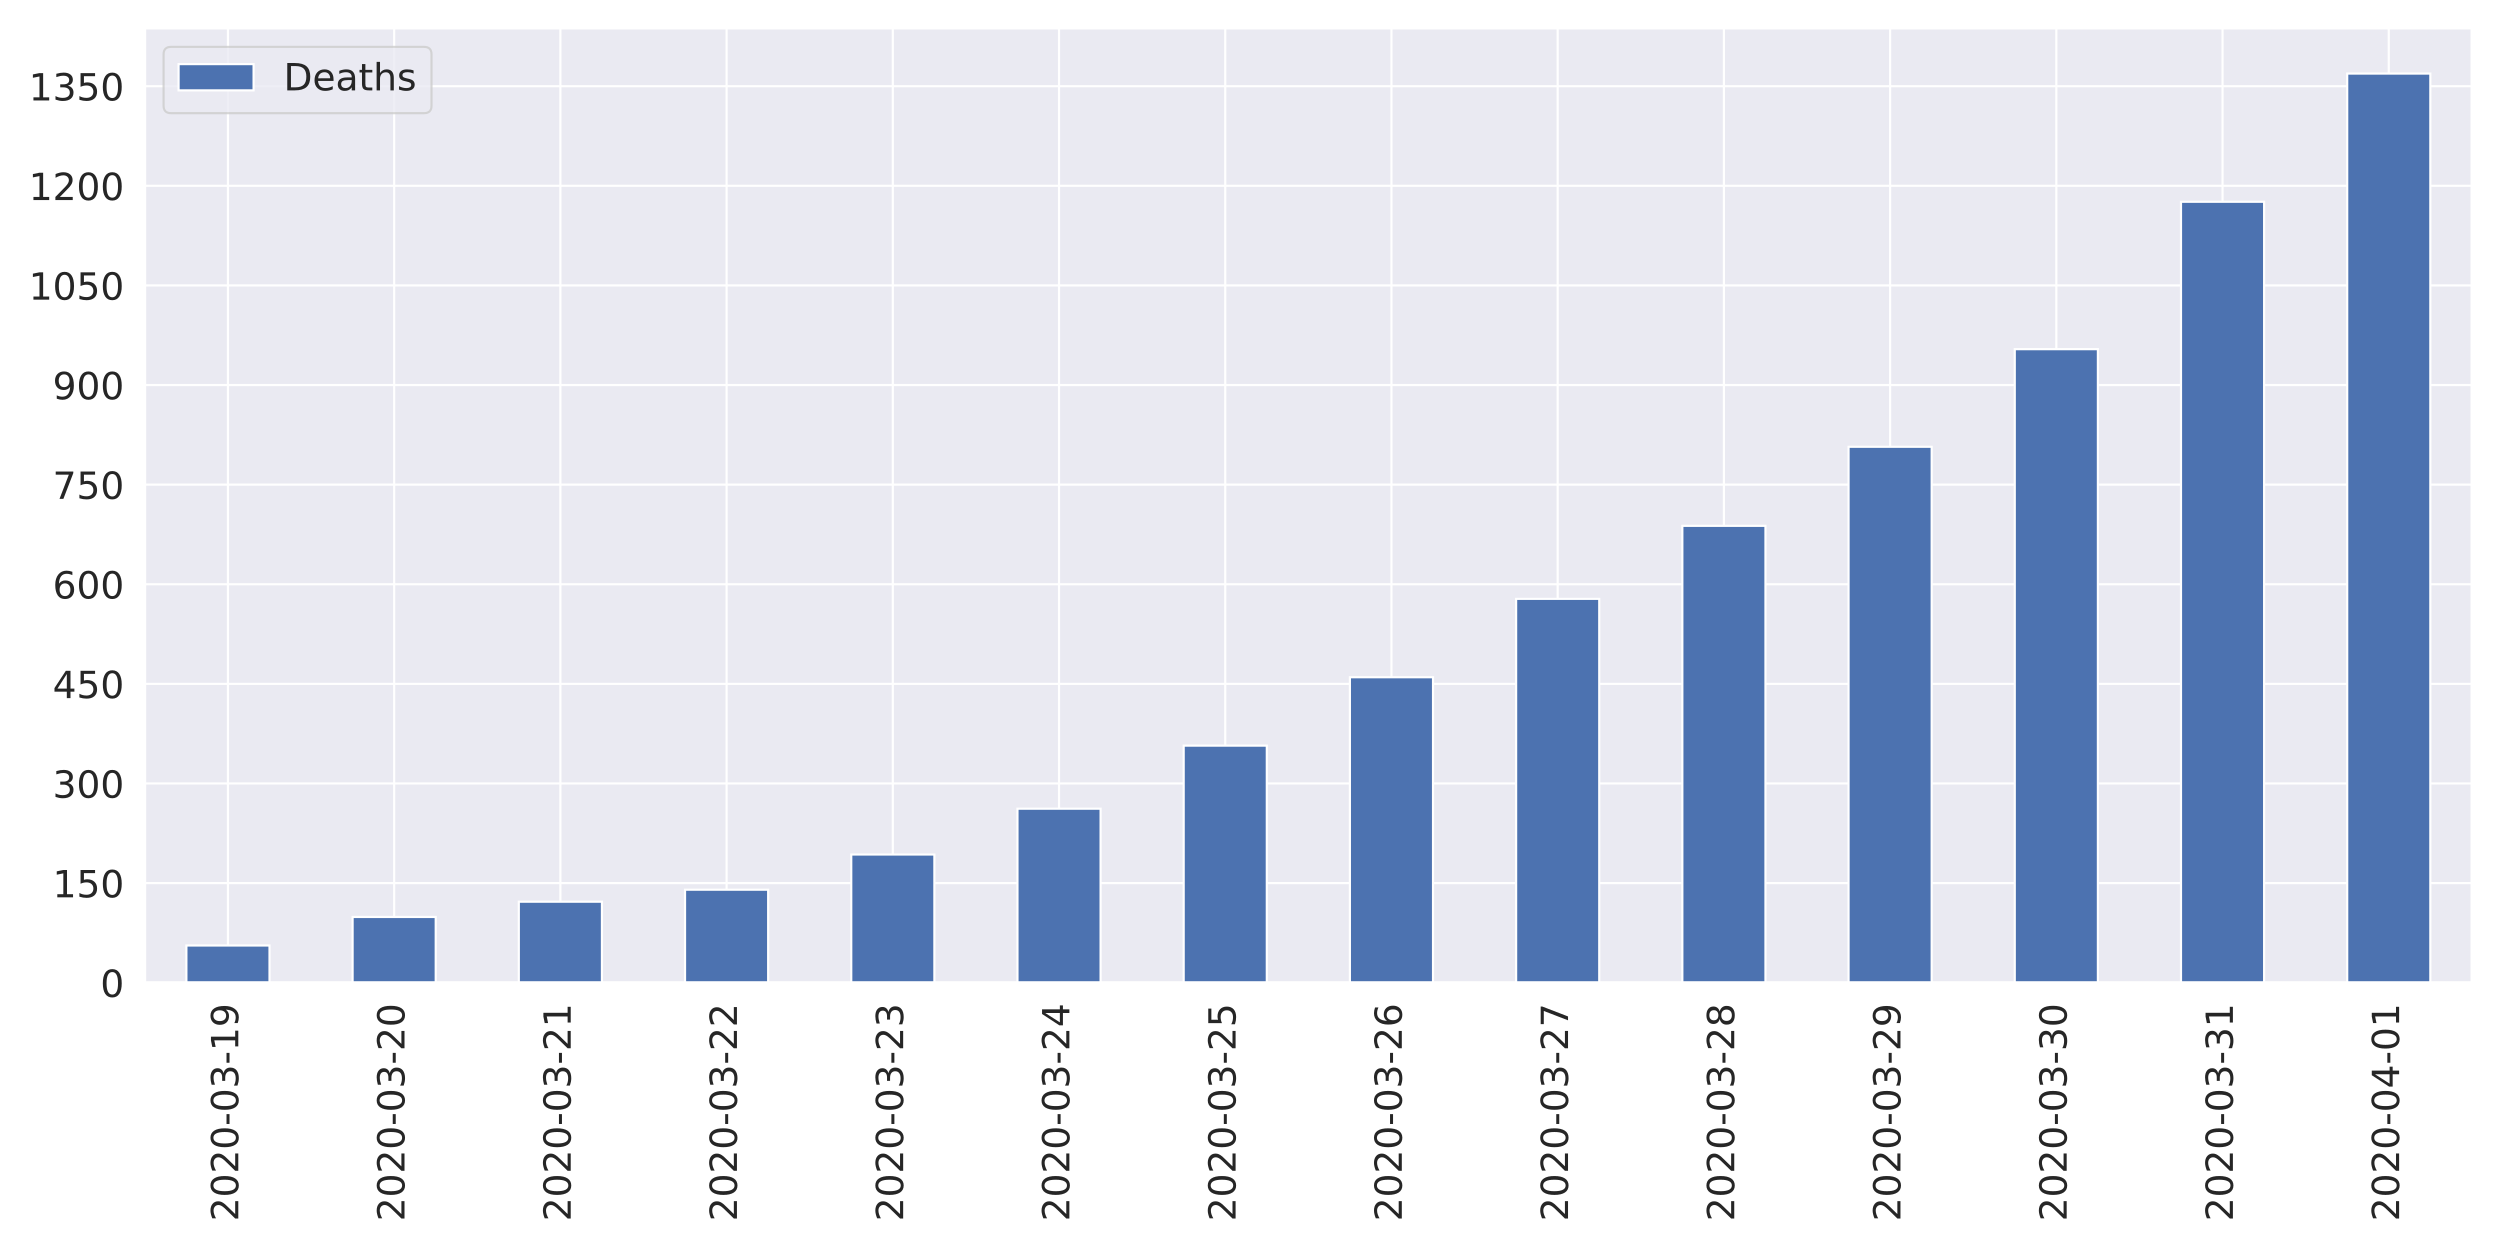
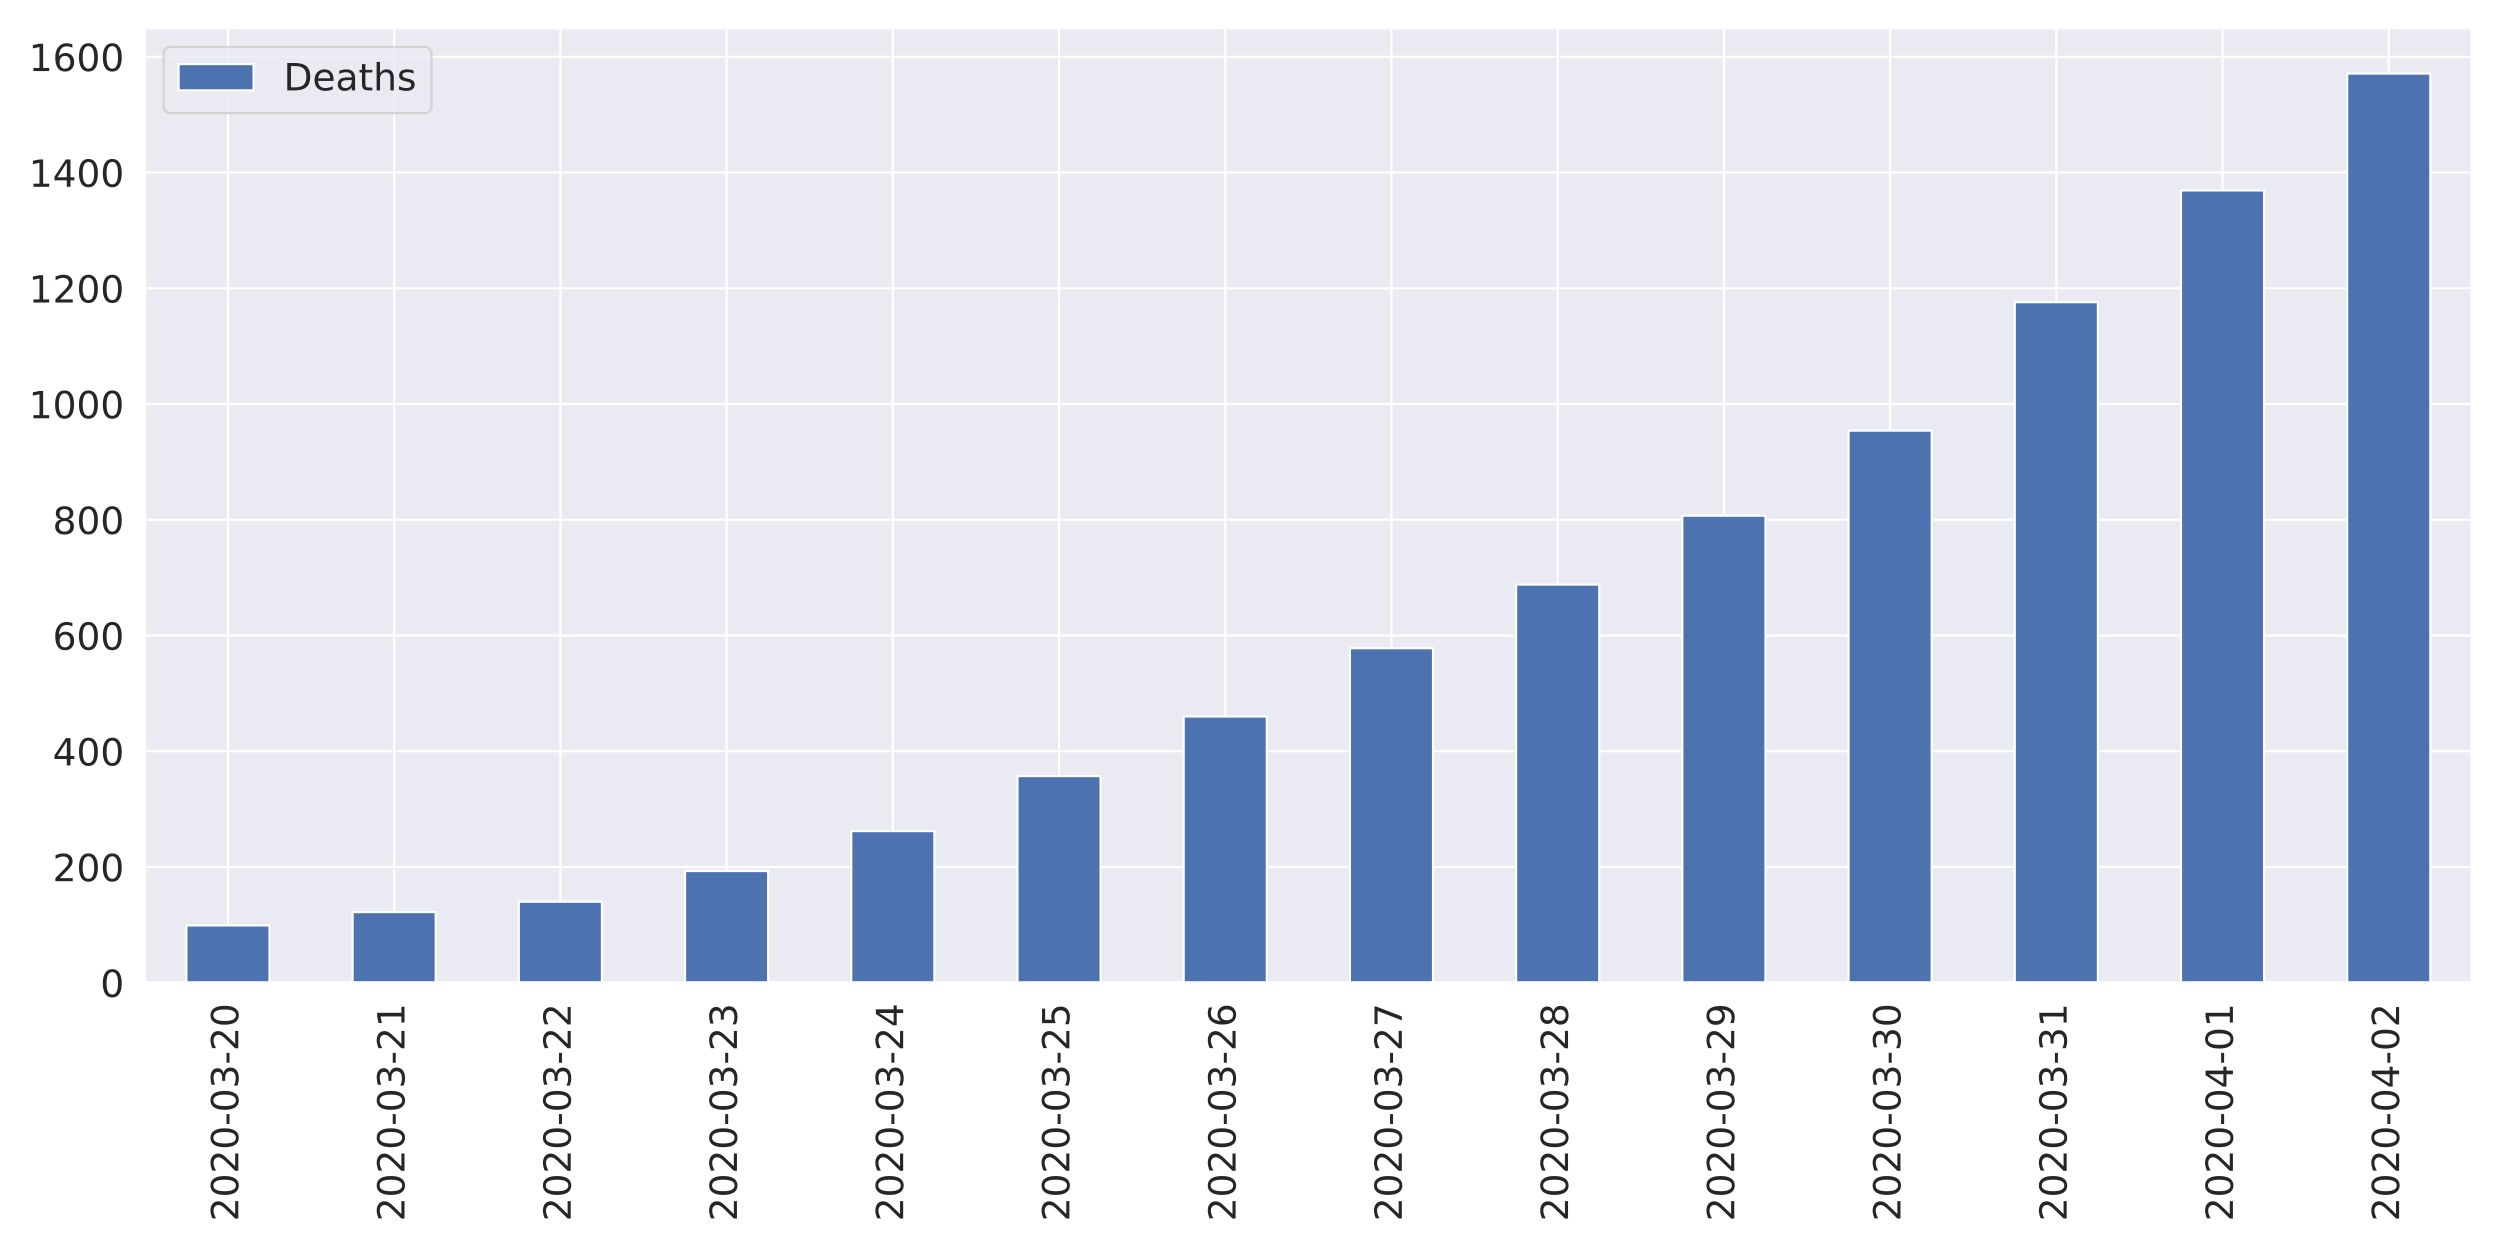
<svg xmlns="http://www.w3.org/2000/svg" xmlns:xlink="http://www.w3.org/1999/xlink" height="576pt" version="1.1" viewBox="0 0 1152 576" width="1152pt">
  <defs>
    <style type="text/css">
*{stroke-linecap:butt;stroke-linejoin:round;}
  </style>
  </defs>
  <g id="figure_1">
    <g id="patch_1">
      <path d="M 0 576  L 1152 576  L 1152 0  L 0 0  z " style="fill:#ffffff;" />
    </g>
    <g id="axes_1">
      <g id="patch_2">
        <path d="M 66.74 452.83  L 1139.04 452.83  L 1139.04 12.96  L 66.74 12.96  z " style="fill:#eaeaf2;" />
      </g>
      <g id="matplotlib.axis_1">
        <g id="xtick_1">
          <g id="line2d_1">
            <path clip-path="url(#p37a62f35dd)" d="M 105.036 452.83  L 105.036 12.96  " style="fill:none;stroke:#ffffff;stroke-linecap:round;" />
          </g>
          <g id="text_1">
            <defs>
              <path d="M 19.188 8.297  L 53.609 8.297  L 53.609 0  L 7.328 0  L 7.328 8.297  Q 12.938 14.109 22.625 23.891  Q 32.328 33.688 34.812 36.531  Q 39.547 41.844 41.422 45.531  Q 43.312 49.219 43.312 52.781  Q 43.312 58.594 39.234 62.25  Q 35.156 65.922 28.609 65.922  Q 23.969 65.922 18.812 64.312  Q 13.672 62.703 7.812 59.422  L 7.812 69.391  Q 13.766 71.781 18.938 73  Q 24.125 74.219 28.422 74.219  Q 39.75 74.219 46.484 68.547  Q 53.219 62.891 53.219 53.422  Q 53.219 48.922 51.531 44.891  Q 49.859 40.875 45.406 35.406  Q 44.188 33.984 37.641 27.219  Q 31.109 20.453 19.188 8.297  z " id="DejaVuSans-50" />
              <path d="M 31.781 66.406  Q 24.172 66.406 20.328 58.906  Q 16.5 51.422 16.5 36.375  Q 16.5 21.391 20.328 13.891  Q 24.172 6.391 31.781 6.391  Q 39.453 6.391 43.281 13.891  Q 47.125 21.391 47.125 36.375  Q 47.125 51.422 43.281 58.906  Q 39.453 66.406 31.781 66.406  z M 31.781 74.219  Q 44.047 74.219 50.516 64.516  Q 56.984 54.828 56.984 36.375  Q 56.984 17.969 50.516 8.266  Q 44.047 -1.422 31.781 -1.422  Q 19.531 -1.422 13.062 8.266  Q 6.594 17.969 6.594 36.375  Q 6.594 54.828 13.062 64.516  Q 19.531 74.219 31.781 74.219  z " id="DejaVuSans-48" />
              <path d="M 4.891 31.391  L 31.203 31.391  L 31.203 23.391  L 4.891 23.391  z " id="DejaVuSans-45" />
              <path d="M 40.578 39.312  Q 47.656 37.797 51.625 33  Q 55.609 28.219 55.609 21.188  Q 55.609 10.406 48.188 4.484  Q 40.766 -1.422 27.094 -1.422  Q 22.516 -1.422 17.656 -0.516  Q 12.797 0.391 7.625 2.203  L 7.625 11.719  Q 11.719 9.328 16.594 8.109  Q 21.484 6.891 26.812 6.891  Q 36.078 6.891 40.938 10.547  Q 45.797 14.203 45.797 21.188  Q 45.797 27.641 41.281 31.266  Q 36.766 34.906 28.719 34.906  L 20.219 34.906  L 20.219 43.016  L 29.109 43.016  Q 36.375 43.016 40.234 45.922  Q 44.094 48.828 44.094 54.297  Q 44.094 59.906 40.109 62.906  Q 36.141 65.922 28.719 65.922  Q 24.656 65.922 20.016 65.031  Q 15.375 64.156 9.812 62.312  L 9.812 71.094  Q 15.438 72.656 20.344 73.438  Q 25.25 74.219 29.594 74.219  Q 40.828 74.219 47.359 69.109  Q 53.906 64.016 53.906 55.328  Q 53.906 49.266 50.438 45.094  Q 46.969 40.922 40.578 39.312  z " id="DejaVuSans-51" />
-               <path d="M 12.406 8.297  L 28.516 8.297  L 28.516 63.922  L 10.984 60.406  L 10.984 69.391  L 28.422 72.906  L 38.281 72.906  L 38.281 8.297  L 54.391 8.297  L 54.391 0  L 12.406 0  z " id="DejaVuSans-49" />
-               <path d="M 10.984 1.516  L 10.984 10.5  Q 14.703 8.734 18.5 7.812  Q 22.312 6.891 25.984 6.891  Q 35.75 6.891 40.891 13.453  Q 46.047 20.016 46.781 33.406  Q 43.953 29.203 39.594 26.953  Q 35.25 24.703 29.984 24.703  Q 19.047 24.703 12.672 31.312  Q 6.297 37.938 6.297 49.422  Q 6.297 60.641 12.938 67.422  Q 19.578 74.219 30.609 74.219  Q 43.266 74.219 49.922 64.516  Q 56.594 54.828 56.594 36.375  Q 56.594 19.141 48.406 8.859  Q 40.234 -1.422 26.422 -1.422  Q 22.703 -1.422 18.891 -0.688  Q 15.094 0.047 10.984 1.516  z M 30.609 32.422  Q 37.25 32.422 41.125 36.953  Q 45.016 41.5 45.016 49.422  Q 45.016 57.281 41.125 61.844  Q 37.25 66.406 30.609 66.406  Q 23.969 66.406 20.094 61.844  Q 16.219 57.281 16.219 49.422  Q 16.219 41.5 20.094 36.953  Q 23.969 32.422 30.609 32.422  z " id="DejaVuSans-57" />
            </defs>
            <g style="fill:#262626;" transform="translate(109.8046 562.7538)rotate(-90)scale(0.1728 -0.1728)">
              <use xlink:href="#DejaVuSans-50" />
              <use x="63.623" xlink:href="#DejaVuSans-48" />
              <use x="127.246" xlink:href="#DejaVuSans-50" />
              <use x="190.869" xlink:href="#DejaVuSans-48" />
              <use x="254.492" xlink:href="#DejaVuSans-45" />
              <use x="290.576" xlink:href="#DejaVuSans-48" />
              <use x="354.199" xlink:href="#DejaVuSans-51" />
              <use x="417.822" xlink:href="#DejaVuSans-45" />
-               <use x="453.906" xlink:href="#DejaVuSans-49" />
-               <use x="517.529" xlink:href="#DejaVuSans-57" />
+               <use x="453.906" xlink:href="#DejaVuSans-50" />
+               <use x="517.529" xlink:href="#DejaVuSans-48" />
            </g>
          </g>
        </g>
        <g id="xtick_2">
          <g id="line2d_2">
            <path clip-path="url(#p37a62f35dd)" d="M 181.629 452.83  L 181.629 12.96  " style="fill:none;stroke:#ffffff;stroke-linecap:round;" />
          </g>
          <g id="text_2">
+             <defs>
+               <path d="M 12.406 8.297  L 28.516 8.297  L 28.516 63.922  L 10.984 60.406  L 10.984 69.391  L 28.422 72.906  L 38.281 72.906  L 38.281 8.297  L 54.391 8.297  L 54.391 0  L 12.406 0  z " id="DejaVuSans-49" />
+             </defs>
            <g style="fill:#262626;" transform="translate(186.3975 562.7538)rotate(-90)scale(0.1728 -0.1728)">
              <use xlink:href="#DejaVuSans-50" />
              <use x="63.623" xlink:href="#DejaVuSans-48" />
              <use x="127.246" xlink:href="#DejaVuSans-50" />
              <use x="190.869" xlink:href="#DejaVuSans-48" />
              <use x="254.492" xlink:href="#DejaVuSans-45" />
              <use x="290.576" xlink:href="#DejaVuSans-48" />
              <use x="354.199" xlink:href="#DejaVuSans-51" />
              <use x="417.822" xlink:href="#DejaVuSans-45" />
              <use x="453.906" xlink:href="#DejaVuSans-50" />
-               <use x="517.529" xlink:href="#DejaVuSans-48" />
+               <use x="517.529" xlink:href="#DejaVuSans-49" />
            </g>
          </g>
        </g>
        <g id="xtick_3">
          <g id="line2d_3">
            <path clip-path="url(#p37a62f35dd)" d="M 258.222 452.83  L 258.222 12.96  " style="fill:none;stroke:#ffffff;stroke-linecap:round;" />
          </g>
          <g id="text_3">
            <g style="fill:#262626;" transform="translate(262.9903 562.7538)rotate(-90)scale(0.1728 -0.1728)">
              <use xlink:href="#DejaVuSans-50" />
              <use x="63.623" xlink:href="#DejaVuSans-48" />
              <use x="127.246" xlink:href="#DejaVuSans-50" />
              <use x="190.869" xlink:href="#DejaVuSans-48" />
              <use x="254.492" xlink:href="#DejaVuSans-45" />
              <use x="290.576" xlink:href="#DejaVuSans-48" />
              <use x="354.199" xlink:href="#DejaVuSans-51" />
              <use x="417.822" xlink:href="#DejaVuSans-45" />
              <use x="453.906" xlink:href="#DejaVuSans-50" />
-               <use x="517.529" xlink:href="#DejaVuSans-49" />
+               <use x="517.529" xlink:href="#DejaVuSans-50" />
            </g>
          </g>
        </g>
        <g id="xtick_4">
          <g id="line2d_4">
            <path clip-path="url(#p37a62f35dd)" d="M 334.815 452.83  L 334.815 12.96  " style="fill:none;stroke:#ffffff;stroke-linecap:round;" />
          </g>
          <g id="text_4">
            <g style="fill:#262626;" transform="translate(339.5832 562.7538)rotate(-90)scale(0.1728 -0.1728)">
              <use xlink:href="#DejaVuSans-50" />
              <use x="63.623" xlink:href="#DejaVuSans-48" />
              <use x="127.246" xlink:href="#DejaVuSans-50" />
              <use x="190.869" xlink:href="#DejaVuSans-48" />
              <use x="254.492" xlink:href="#DejaVuSans-45" />
              <use x="290.576" xlink:href="#DejaVuSans-48" />
              <use x="354.199" xlink:href="#DejaVuSans-51" />
              <use x="417.822" xlink:href="#DejaVuSans-45" />
              <use x="453.906" xlink:href="#DejaVuSans-50" />
-               <use x="517.529" xlink:href="#DejaVuSans-50" />
+               <use x="517.529" xlink:href="#DejaVuSans-51" />
            </g>
          </g>
        </g>
        <g id="xtick_5">
          <g id="line2d_5">
            <path clip-path="url(#p37a62f35dd)" d="M 411.408 452.83  L 411.408 12.96  " style="fill:none;stroke:#ffffff;stroke-linecap:round;" />
          </g>
          <g id="text_5">
+             <defs>
+               <path d="M 37.797 64.312  L 12.891 25.391  L 37.797 25.391  z M 35.203 72.906  L 47.609 72.906  L 47.609 25.391  L 58.016 25.391  L 58.016 17.188  L 47.609 17.188  L 47.609 0  L 37.797 0  L 37.797 17.188  L 4.891 17.188  L 4.891 26.703  z " id="DejaVuSans-52" />
+             </defs>
            <g style="fill:#262626;" transform="translate(416.1761 562.7538)rotate(-90)scale(0.1728 -0.1728)">
              <use xlink:href="#DejaVuSans-50" />
              <use x="63.623" xlink:href="#DejaVuSans-48" />
              <use x="127.246" xlink:href="#DejaVuSans-50" />
              <use x="190.869" xlink:href="#DejaVuSans-48" />
              <use x="254.492" xlink:href="#DejaVuSans-45" />
              <use x="290.576" xlink:href="#DejaVuSans-48" />
              <use x="354.199" xlink:href="#DejaVuSans-51" />
              <use x="417.822" xlink:href="#DejaVuSans-45" />
              <use x="453.906" xlink:href="#DejaVuSans-50" />
-               <use x="517.529" xlink:href="#DejaVuSans-51" />
+               <use x="517.529" xlink:href="#DejaVuSans-52" />
            </g>
          </g>
        </g>
        <g id="xtick_6">
          <g id="line2d_6">
            <path clip-path="url(#p37a62f35dd)" d="M 488.001 452.83  L 488.001 12.96  " style="fill:none;stroke:#ffffff;stroke-linecap:round;" />
          </g>
          <g id="text_6">
            <defs>
-               <path d="M 37.797 64.312  L 12.891 25.391  L 37.797 25.391  z M 35.203 72.906  L 47.609 72.906  L 47.609 25.391  L 58.016 25.391  L 58.016 17.188  L 47.609 17.188  L 47.609 0  L 37.797 0  L 37.797 17.188  L 4.891 17.188  L 4.891 26.703  z " id="DejaVuSans-52" />
+               <path d="M 10.797 72.906  L 49.516 72.906  L 49.516 64.594  L 19.828 64.594  L 19.828 46.734  Q 21.969 47.469 24.109 47.828  Q 26.266 48.188 28.422 48.188  Q 40.625 48.188 47.75 41.5  Q 54.891 34.812 54.891 23.391  Q 54.891 11.625 47.562 5.094  Q 40.234 -1.422 26.906 -1.422  Q 22.312 -1.422 17.547 -0.641  Q 12.797 0.141 7.719 1.703  L 7.719 11.625  Q 12.109 9.234 16.797 8.062  Q 21.484 6.891 26.703 6.891  Q 35.156 6.891 40.078 11.328  Q 45.016 15.766 45.016 23.391  Q 45.016 31 40.078 35.438  Q 35.156 39.891 26.703 39.891  Q 22.75 39.891 18.812 39.016  Q 14.891 38.141 10.797 36.281  z " id="DejaVuSans-53" />
            </defs>
            <g style="fill:#262626;" transform="translate(492.7689 562.7538)rotate(-90)scale(0.1728 -0.1728)">
              <use xlink:href="#DejaVuSans-50" />
              <use x="63.623" xlink:href="#DejaVuSans-48" />
              <use x="127.246" xlink:href="#DejaVuSans-50" />
              <use x="190.869" xlink:href="#DejaVuSans-48" />
              <use x="254.492" xlink:href="#DejaVuSans-45" />
              <use x="290.576" xlink:href="#DejaVuSans-48" />
              <use x="354.199" xlink:href="#DejaVuSans-51" />
              <use x="417.822" xlink:href="#DejaVuSans-45" />
              <use x="453.906" xlink:href="#DejaVuSans-50" />
-               <use x="517.529" xlink:href="#DejaVuSans-52" />
+               <use x="517.529" xlink:href="#DejaVuSans-53" />
            </g>
          </g>
        </g>
        <g id="xtick_7">
          <g id="line2d_7">
            <path clip-path="url(#p37a62f35dd)" d="M 564.594 452.83  L 564.594 12.96  " style="fill:none;stroke:#ffffff;stroke-linecap:round;" />
          </g>
          <g id="text_7">
            <defs>
-               <path d="M 10.797 72.906  L 49.516 72.906  L 49.516 64.594  L 19.828 64.594  L 19.828 46.734  Q 21.969 47.469 24.109 47.828  Q 26.266 48.188 28.422 48.188  Q 40.625 48.188 47.75 41.5  Q 54.891 34.812 54.891 23.391  Q 54.891 11.625 47.562 5.094  Q 40.234 -1.422 26.906 -1.422  Q 22.312 -1.422 17.547 -0.641  Q 12.797 0.141 7.719 1.703  L 7.719 11.625  Q 12.109 9.234 16.797 8.062  Q 21.484 6.891 26.703 6.891  Q 35.156 6.891 40.078 11.328  Q 45.016 15.766 45.016 23.391  Q 45.016 31 40.078 35.438  Q 35.156 39.891 26.703 39.891  Q 22.75 39.891 18.812 39.016  Q 14.891 38.141 10.797 36.281  z " id="DejaVuSans-53" />
+               <path d="M 33.016 40.375  Q 26.375 40.375 22.484 35.828  Q 18.609 31.297 18.609 23.391  Q 18.609 15.531 22.484 10.953  Q 26.375 6.391 33.016 6.391  Q 39.656 6.391 43.531 10.953  Q 47.406 15.531 47.406 23.391  Q 47.406 31.297 43.531 35.828  Q 39.656 40.375 33.016 40.375  z M 52.594 71.297  L 52.594 62.312  Q 48.875 64.062 45.094 64.984  Q 41.312 65.922 37.594 65.922  Q 27.828 65.922 22.672 59.328  Q 17.531 52.734 16.797 39.406  Q 19.672 43.656 24.016 45.922  Q 28.375 48.188 33.594 48.188  Q 44.578 48.188 50.953 41.516  Q 57.328 34.859 57.328 23.391  Q 57.328 12.156 50.688 5.359  Q 44.047 -1.422 33.016 -1.422  Q 20.359 -1.422 13.672 8.266  Q 6.984 17.969 6.984 36.375  Q 6.984 53.656 15.188 63.938  Q 23.391 74.219 37.203 74.219  Q 40.922 74.219 44.703 73.484  Q 48.484 72.75 52.594 71.297  z " id="DejaVuSans-54" />
            </defs>
            <g style="fill:#262626;" transform="translate(569.3618 562.7538)rotate(-90)scale(0.1728 -0.1728)">
              <use xlink:href="#DejaVuSans-50" />
              <use x="63.623" xlink:href="#DejaVuSans-48" />
              <use x="127.246" xlink:href="#DejaVuSans-50" />
              <use x="190.869" xlink:href="#DejaVuSans-48" />
              <use x="254.492" xlink:href="#DejaVuSans-45" />
              <use x="290.576" xlink:href="#DejaVuSans-48" />
              <use x="354.199" xlink:href="#DejaVuSans-51" />
              <use x="417.822" xlink:href="#DejaVuSans-45" />
              <use x="453.906" xlink:href="#DejaVuSans-50" />
-               <use x="517.529" xlink:href="#DejaVuSans-53" />
+               <use x="517.529" xlink:href="#DejaVuSans-54" />
            </g>
          </g>
        </g>
        <g id="xtick_8">
          <g id="line2d_8">
            <path clip-path="url(#p37a62f35dd)" d="M 641.186 452.83  L 641.186 12.96  " style="fill:none;stroke:#ffffff;stroke-linecap:round;" />
          </g>
          <g id="text_8">
            <defs>
-               <path d="M 33.016 40.375  Q 26.375 40.375 22.484 35.828  Q 18.609 31.297 18.609 23.391  Q 18.609 15.531 22.484 10.953  Q 26.375 6.391 33.016 6.391  Q 39.656 6.391 43.531 10.953  Q 47.406 15.531 47.406 23.391  Q 47.406 31.297 43.531 35.828  Q 39.656 40.375 33.016 40.375  z M 52.594 71.297  L 52.594 62.312  Q 48.875 64.062 45.094 64.984  Q 41.312 65.922 37.594 65.922  Q 27.828 65.922 22.672 59.328  Q 17.531 52.734 16.797 39.406  Q 19.672 43.656 24.016 45.922  Q 28.375 48.188 33.594 48.188  Q 44.578 48.188 50.953 41.516  Q 57.328 34.859 57.328 23.391  Q 57.328 12.156 50.688 5.359  Q 44.047 -1.422 33.016 -1.422  Q 20.359 -1.422 13.672 8.266  Q 6.984 17.969 6.984 36.375  Q 6.984 53.656 15.188 63.938  Q 23.391 74.219 37.203 74.219  Q 40.922 74.219 44.703 73.484  Q 48.484 72.75 52.594 71.297  z " id="DejaVuSans-54" />
+               <path d="M 8.203 72.906  L 55.078 72.906  L 55.078 68.703  L 28.609 0  L 18.312 0  L 43.219 64.594  L 8.203 64.594  z " id="DejaVuSans-55" />
            </defs>
            <g style="fill:#262626;" transform="translate(645.9546 562.7538)rotate(-90)scale(0.1728 -0.1728)">
              <use xlink:href="#DejaVuSans-50" />
              <use x="63.623" xlink:href="#DejaVuSans-48" />
              <use x="127.246" xlink:href="#DejaVuSans-50" />
              <use x="190.869" xlink:href="#DejaVuSans-48" />
              <use x="254.492" xlink:href="#DejaVuSans-45" />
              <use x="290.576" xlink:href="#DejaVuSans-48" />
              <use x="354.199" xlink:href="#DejaVuSans-51" />
              <use x="417.822" xlink:href="#DejaVuSans-45" />
              <use x="453.906" xlink:href="#DejaVuSans-50" />
-               <use x="517.529" xlink:href="#DejaVuSans-54" />
+               <use x="517.529" xlink:href="#DejaVuSans-55" />
            </g>
          </g>
        </g>
        <g id="xtick_9">
          <g id="line2d_9">
            <path clip-path="url(#p37a62f35dd)" d="M 717.779 452.83  L 717.779 12.96  " style="fill:none;stroke:#ffffff;stroke-linecap:round;" />
          </g>
          <g id="text_9">
            <defs>
-               <path d="M 8.203 72.906  L 55.078 72.906  L 55.078 68.703  L 28.609 0  L 18.312 0  L 43.219 64.594  L 8.203 64.594  z " id="DejaVuSans-55" />
+               <path d="M 31.781 34.625  Q 24.75 34.625 20.719 30.859  Q 16.703 27.094 16.703 20.516  Q 16.703 13.922 20.719 10.156  Q 24.75 6.391 31.781 6.391  Q 38.812 6.391 42.859 10.172  Q 46.922 13.969 46.922 20.516  Q 46.922 27.094 42.891 30.859  Q 38.875 34.625 31.781 34.625  z M 21.922 38.812  Q 15.578 40.375 12.031 44.719  Q 8.5 49.078 8.5 55.328  Q 8.5 64.062 14.719 69.141  Q 20.953 74.219 31.781 74.219  Q 42.672 74.219 48.875 69.141  Q 55.078 64.062 55.078 55.328  Q 55.078 49.078 51.531 44.719  Q 48 40.375 41.703 38.812  Q 48.828 37.156 52.797 32.312  Q 56.781 27.484 56.781 20.516  Q 56.781 9.906 50.312 4.234  Q 43.844 -1.422 31.781 -1.422  Q 19.734 -1.422 13.25 4.234  Q 6.781 9.906 6.781 20.516  Q 6.781 27.484 10.781 32.312  Q 14.797 37.156 21.922 38.812  z M 18.312 54.391  Q 18.312 48.734 21.844 45.562  Q 25.391 42.391 31.781 42.391  Q 38.141 42.391 41.719 45.562  Q 45.312 48.734 45.312 54.391  Q 45.312 60.062 41.719 63.234  Q 38.141 66.406 31.781 66.406  Q 25.391 66.406 21.844 63.234  Q 18.312 60.062 18.312 54.391  z " id="DejaVuSans-56" />
            </defs>
            <g style="fill:#262626;" transform="translate(722.5475 562.7538)rotate(-90)scale(0.1728 -0.1728)">
              <use xlink:href="#DejaVuSans-50" />
              <use x="63.623" xlink:href="#DejaVuSans-48" />
              <use x="127.246" xlink:href="#DejaVuSans-50" />
              <use x="190.869" xlink:href="#DejaVuSans-48" />
              <use x="254.492" xlink:href="#DejaVuSans-45" />
              <use x="290.576" xlink:href="#DejaVuSans-48" />
              <use x="354.199" xlink:href="#DejaVuSans-51" />
              <use x="417.822" xlink:href="#DejaVuSans-45" />
              <use x="453.906" xlink:href="#DejaVuSans-50" />
-               <use x="517.529" xlink:href="#DejaVuSans-55" />
+               <use x="517.529" xlink:href="#DejaVuSans-56" />
            </g>
          </g>
        </g>
        <g id="xtick_10">
          <g id="line2d_10">
            <path clip-path="url(#p37a62f35dd)" d="M 794.372 452.83  L 794.372 12.96  " style="fill:none;stroke:#ffffff;stroke-linecap:round;" />
          </g>
          <g id="text_10">
            <defs>
-               <path d="M 31.781 34.625  Q 24.75 34.625 20.719 30.859  Q 16.703 27.094 16.703 20.516  Q 16.703 13.922 20.719 10.156  Q 24.75 6.391 31.781 6.391  Q 38.812 6.391 42.859 10.172  Q 46.922 13.969 46.922 20.516  Q 46.922 27.094 42.891 30.859  Q 38.875 34.625 31.781 34.625  z M 21.922 38.812  Q 15.578 40.375 12.031 44.719  Q 8.5 49.078 8.5 55.328  Q 8.5 64.062 14.719 69.141  Q 20.953 74.219 31.781 74.219  Q 42.672 74.219 48.875 69.141  Q 55.078 64.062 55.078 55.328  Q 55.078 49.078 51.531 44.719  Q 48 40.375 41.703 38.812  Q 48.828 37.156 52.797 32.312  Q 56.781 27.484 56.781 20.516  Q 56.781 9.906 50.312 4.234  Q 43.844 -1.422 31.781 -1.422  Q 19.734 -1.422 13.25 4.234  Q 6.781 9.906 6.781 20.516  Q 6.781 27.484 10.781 32.312  Q 14.797 37.156 21.922 38.812  z M 18.312 54.391  Q 18.312 48.734 21.844 45.562  Q 25.391 42.391 31.781 42.391  Q 38.141 42.391 41.719 45.562  Q 45.312 48.734 45.312 54.391  Q 45.312 60.062 41.719 63.234  Q 38.141 66.406 31.781 66.406  Q 25.391 66.406 21.844 63.234  Q 18.312 60.062 18.312 54.391  z " id="DejaVuSans-56" />
+               <path d="M 10.984 1.516  L 10.984 10.5  Q 14.703 8.734 18.5 7.812  Q 22.312 6.891 25.984 6.891  Q 35.75 6.891 40.891 13.453  Q 46.047 20.016 46.781 33.406  Q 43.953 29.203 39.594 26.953  Q 35.25 24.703 29.984 24.703  Q 19.047 24.703 12.672 31.312  Q 6.297 37.938 6.297 49.422  Q 6.297 60.641 12.938 67.422  Q 19.578 74.219 30.609 74.219  Q 43.266 74.219 49.922 64.516  Q 56.594 54.828 56.594 36.375  Q 56.594 19.141 48.406 8.859  Q 40.234 -1.422 26.422 -1.422  Q 22.703 -1.422 18.891 -0.688  Q 15.094 0.047 10.984 1.516  z M 30.609 32.422  Q 37.25 32.422 41.125 36.953  Q 45.016 41.5 45.016 49.422  Q 45.016 57.281 41.125 61.844  Q 37.25 66.406 30.609 66.406  Q 23.969 66.406 20.094 61.844  Q 16.219 57.281 16.219 49.422  Q 16.219 41.5 20.094 36.953  Q 23.969 32.422 30.609 32.422  z " id="DejaVuSans-57" />
            </defs>
            <g style="fill:#262626;" transform="translate(799.1403 562.7538)rotate(-90)scale(0.1728 -0.1728)">
              <use xlink:href="#DejaVuSans-50" />
              <use x="63.623" xlink:href="#DejaVuSans-48" />
              <use x="127.246" xlink:href="#DejaVuSans-50" />
              <use x="190.869" xlink:href="#DejaVuSans-48" />
              <use x="254.492" xlink:href="#DejaVuSans-45" />
              <use x="290.576" xlink:href="#DejaVuSans-48" />
              <use x="354.199" xlink:href="#DejaVuSans-51" />
              <use x="417.822" xlink:href="#DejaVuSans-45" />
              <use x="453.906" xlink:href="#DejaVuSans-50" />
-               <use x="517.529" xlink:href="#DejaVuSans-56" />
+               <use x="517.529" xlink:href="#DejaVuSans-57" />
            </g>
          </g>
        </g>
        <g id="xtick_11">
          <g id="line2d_11">
            <path clip-path="url(#p37a62f35dd)" d="M 870.965 452.83  L 870.965 12.96  " style="fill:none;stroke:#ffffff;stroke-linecap:round;" />
          </g>
          <g id="text_11">
            <g style="fill:#262626;" transform="translate(875.7332 562.7538)rotate(-90)scale(0.1728 -0.1728)">
              <use xlink:href="#DejaVuSans-50" />
              <use x="63.623" xlink:href="#DejaVuSans-48" />
              <use x="127.246" xlink:href="#DejaVuSans-50" />
              <use x="190.869" xlink:href="#DejaVuSans-48" />
              <use x="254.492" xlink:href="#DejaVuSans-45" />
              <use x="290.576" xlink:href="#DejaVuSans-48" />
              <use x="354.199" xlink:href="#DejaVuSans-51" />
              <use x="417.822" xlink:href="#DejaVuSans-45" />
-               <use x="453.906" xlink:href="#DejaVuSans-50" />
-               <use x="517.529" xlink:href="#DejaVuSans-57" />
+               <use x="453.906" xlink:href="#DejaVuSans-51" />
+               <use x="517.529" xlink:href="#DejaVuSans-48" />
            </g>
          </g>
        </g>
        <g id="xtick_12">
          <g id="line2d_12">
            <path clip-path="url(#p37a62f35dd)" d="M 947.558 452.83  L 947.558 12.96  " style="fill:none;stroke:#ffffff;stroke-linecap:round;" />
          </g>
          <g id="text_12">
            <g style="fill:#262626;" transform="translate(952.3261 562.7538)rotate(-90)scale(0.1728 -0.1728)">
              <use xlink:href="#DejaVuSans-50" />
              <use x="63.623" xlink:href="#DejaVuSans-48" />
              <use x="127.246" xlink:href="#DejaVuSans-50" />
              <use x="190.869" xlink:href="#DejaVuSans-48" />
              <use x="254.492" xlink:href="#DejaVuSans-45" />
              <use x="290.576" xlink:href="#DejaVuSans-48" />
              <use x="354.199" xlink:href="#DejaVuSans-51" />
              <use x="417.822" xlink:href="#DejaVuSans-45" />
              <use x="453.906" xlink:href="#DejaVuSans-51" />
-               <use x="517.529" xlink:href="#DejaVuSans-48" />
+               <use x="517.529" xlink:href="#DejaVuSans-49" />
            </g>
          </g>
        </g>
        <g id="xtick_13">
          <g id="line2d_13">
            <path clip-path="url(#p37a62f35dd)" d="M 1024.151 452.83  L 1024.151 12.96  " style="fill:none;stroke:#ffffff;stroke-linecap:round;" />
          </g>
          <g id="text_13">
            <g style="fill:#262626;" transform="translate(1028.919 562.7538)rotate(-90)scale(0.1728 -0.1728)">
              <use xlink:href="#DejaVuSans-50" />
              <use x="63.623" xlink:href="#DejaVuSans-48" />
              <use x="127.246" xlink:href="#DejaVuSans-50" />
              <use x="190.869" xlink:href="#DejaVuSans-48" />
              <use x="254.492" xlink:href="#DejaVuSans-45" />
              <use x="290.576" xlink:href="#DejaVuSans-48" />
-               <use x="354.199" xlink:href="#DejaVuSans-51" />
-               <use x="417.822" xlink:href="#DejaVuSans-45" />
-               <use x="453.906" xlink:href="#DejaVuSans-51" />
+               <use x="354.199" xlink:href="#DejaVuSans-52" />
+               <use x="417.822" xlink:href="#DejaVuSans-45" />
+               <use x="453.906" xlink:href="#DejaVuSans-48" />
              <use x="517.529" xlink:href="#DejaVuSans-49" />
            </g>
          </g>
        </g>
        <g id="xtick_14">
          <g id="line2d_14">
            <path clip-path="url(#p37a62f35dd)" d="M 1100.744 452.83  L 1100.744 12.96  " style="fill:none;stroke:#ffffff;stroke-linecap:round;" />
          </g>
          <g id="text_14">
            <g style="fill:#262626;" transform="translate(1105.512 562.7538)rotate(-90)scale(0.1728 -0.1728)">
              <use xlink:href="#DejaVuSans-50" />
              <use x="63.623" xlink:href="#DejaVuSans-48" />
              <use x="127.246" xlink:href="#DejaVuSans-50" />
              <use x="190.869" xlink:href="#DejaVuSans-48" />
              <use x="254.492" xlink:href="#DejaVuSans-45" />
              <use x="290.576" xlink:href="#DejaVuSans-48" />
              <use x="354.199" xlink:href="#DejaVuSans-52" />
              <use x="417.822" xlink:href="#DejaVuSans-45" />
              <use x="453.906" xlink:href="#DejaVuSans-48" />
-               <use x="517.529" xlink:href="#DejaVuSans-49" />
+               <use x="517.529" xlink:href="#DejaVuSans-50" />
            </g>
          </g>
        </g>
      </g>
      <g id="matplotlib.axis_2">
        <g id="ytick_1">
          <g id="line2d_15">
            <path clip-path="url(#p37a62f35dd)" d="M 66.74 452.83  L 1139.04 452.83  " style="fill:none;stroke:#ffffff;stroke-linecap:round;" />
          </g>
          <g id="text_15">
            <g style="fill:#262626;" transform="translate(46.2456 459.3951)scale(0.1728 -0.1728)">
              <use xlink:href="#DejaVuSans-48" />
            </g>
          </g>
        </g>
        <g id="ytick_2">
          <g id="line2d_16">
-             <path clip-path="url(#p37a62f35dd)" d="M 66.74 406.929  L 1139.04 406.929  " style="fill:none;stroke:#ffffff;stroke-linecap:round;" />
+             <path clip-path="url(#p37a62f35dd)" d="M 66.74 399.498  L 1139.04 399.498  " style="fill:none;stroke:#ffffff;stroke-linecap:round;" />
          </g>
          <g id="text_16">
-             <g style="fill:#262626;" transform="translate(24.2568 413.494)scale(0.1728 -0.1728)">
-               <use xlink:href="#DejaVuSans-49" />
-               <use x="63.623" xlink:href="#DejaVuSans-53" />
+             <g style="fill:#262626;" transform="translate(24.2568 406.0629)scale(0.1728 -0.1728)">
+               <use xlink:href="#DejaVuSans-50" />
+               <use x="63.623" xlink:href="#DejaVuSans-48" />
              <use x="127.246" xlink:href="#DejaVuSans-48" />
            </g>
          </g>
        </g>
        <g id="ytick_3">
          <g id="line2d_17">
-             <path clip-path="url(#p37a62f35dd)" d="M 66.74 361.028  L 1139.04 361.028  " style="fill:none;stroke:#ffffff;stroke-linecap:round;" />
+             <path clip-path="url(#p37a62f35dd)" d="M 66.74 346.166  L 1139.04 346.166  " style="fill:none;stroke:#ffffff;stroke-linecap:round;" />
          </g>
          <g id="text_17">
-             <g style="fill:#262626;" transform="translate(24.2568 367.5929)scale(0.1728 -0.1728)">
-               <use xlink:href="#DejaVuSans-51" />
+             <g style="fill:#262626;" transform="translate(24.2568 352.7308)scale(0.1728 -0.1728)">
+               <use xlink:href="#DejaVuSans-52" />
              <use x="63.623" xlink:href="#DejaVuSans-48" />
              <use x="127.246" xlink:href="#DejaVuSans-48" />
            </g>
          </g>
        </g>
        <g id="ytick_4">
          <g id="line2d_18">
-             <path clip-path="url(#p37a62f35dd)" d="M 66.74 315.127  L 1139.04 315.127  " style="fill:none;stroke:#ffffff;stroke-linecap:round;" />
+             <path clip-path="url(#p37a62f35dd)" d="M 66.74 292.834  L 1139.04 292.834  " style="fill:none;stroke:#ffffff;stroke-linecap:round;" />
          </g>
          <g id="text_18">
-             <g style="fill:#262626;" transform="translate(24.2568 321.6918)scale(0.1728 -0.1728)">
-               <use xlink:href="#DejaVuSans-52" />
-               <use x="63.623" xlink:href="#DejaVuSans-53" />
+             <g style="fill:#262626;" transform="translate(24.2568 299.3987)scale(0.1728 -0.1728)">
+               <use xlink:href="#DejaVuSans-54" />
+               <use x="63.623" xlink:href="#DejaVuSans-48" />
              <use x="127.246" xlink:href="#DejaVuSans-48" />
            </g>
          </g>
        </g>
        <g id="ytick_5">
          <g id="line2d_19">
-             <path clip-path="url(#p37a62f35dd)" d="M 66.74 269.226  L 1139.04 269.226  " style="fill:none;stroke:#ffffff;stroke-linecap:round;" />
+             <path clip-path="url(#p37a62f35dd)" d="M 66.74 239.502  L 1139.04 239.502  " style="fill:none;stroke:#ffffff;stroke-linecap:round;" />
          </g>
          <g id="text_19">
-             <g style="fill:#262626;" transform="translate(24.2568 275.7908)scale(0.1728 -0.1728)">
-               <use xlink:href="#DejaVuSans-54" />
+             <g style="fill:#262626;" transform="translate(24.2568 246.0666)scale(0.1728 -0.1728)">
+               <use xlink:href="#DejaVuSans-56" />
              <use x="63.623" xlink:href="#DejaVuSans-48" />
              <use x="127.246" xlink:href="#DejaVuSans-48" />
            </g>
          </g>
        </g>
        <g id="ytick_6">
          <g id="line2d_20">
-             <path clip-path="url(#p37a62f35dd)" d="M 66.74 223.325  L 1139.04 223.325  " style="fill:none;stroke:#ffffff;stroke-linecap:round;" />
+             <path clip-path="url(#p37a62f35dd)" d="M 66.74 186.169  L 1139.04 186.169  " style="fill:none;stroke:#ffffff;stroke-linecap:round;" />
          </g>
          <g id="text_20">
-             <g style="fill:#262626;" transform="translate(24.2568 229.8897)scale(0.1728 -0.1728)">
-               <use xlink:href="#DejaVuSans-55" />
-               <use x="63.623" xlink:href="#DejaVuSans-53" />
-               <use x="127.246" xlink:href="#DejaVuSans-48" />
+             <g style="fill:#262626;" transform="translate(13.2624 192.7344)scale(0.1728 -0.1728)">
+               <use xlink:href="#DejaVuSans-49" />
+               <use x="63.623" xlink:href="#DejaVuSans-48" />
+               <use x="127.246" xlink:href="#DejaVuSans-48" />
+               <use x="190.869" xlink:href="#DejaVuSans-48" />
            </g>
          </g>
        </g>
        <g id="ytick_7">
          <g id="line2d_21">
-             <path clip-path="url(#p37a62f35dd)" d="M 66.74 177.424  L 1139.04 177.424  " style="fill:none;stroke:#ffffff;stroke-linecap:round;" />
+             <path clip-path="url(#p37a62f35dd)" d="M 66.74 132.837  L 1139.04 132.837  " style="fill:none;stroke:#ffffff;stroke-linecap:round;" />
          </g>
          <g id="text_21">
-             <g style="fill:#262626;" transform="translate(24.2568 183.9886)scale(0.1728 -0.1728)">
-               <use xlink:href="#DejaVuSans-57" />
-               <use x="63.623" xlink:href="#DejaVuSans-48" />
-               <use x="127.246" xlink:href="#DejaVuSans-48" />
+             <g style="fill:#262626;" transform="translate(13.2624 139.4023)scale(0.1728 -0.1728)">
+               <use xlink:href="#DejaVuSans-49" />
+               <use x="63.623" xlink:href="#DejaVuSans-50" />
+               <use x="127.246" xlink:href="#DejaVuSans-48" />
+               <use x="190.869" xlink:href="#DejaVuSans-48" />
            </g>
          </g>
        </g>
        <g id="ytick_8">
          <g id="line2d_22">
-             <path clip-path="url(#p37a62f35dd)" d="M 66.74 131.522  L 1139.04 131.522  " style="fill:none;stroke:#ffffff;stroke-linecap:round;" />
+             <path clip-path="url(#p37a62f35dd)" d="M 66.74 79.505  L 1139.04 79.505  " style="fill:none;stroke:#ffffff;stroke-linecap:round;" />
          </g>
          <g id="text_22">
-             <g style="fill:#262626;" transform="translate(13.2624 138.0875)scale(0.1728 -0.1728)">
+             <g style="fill:#262626;" transform="translate(13.2624 86.0702)scale(0.1728 -0.1728)">
              <use xlink:href="#DejaVuSans-49" />
-               <use x="63.623" xlink:href="#DejaVuSans-48" />
-               <use x="127.246" xlink:href="#DejaVuSans-53" />
+               <use x="63.623" xlink:href="#DejaVuSans-52" />
+               <use x="127.246" xlink:href="#DejaVuSans-48" />
              <use x="190.869" xlink:href="#DejaVuSans-48" />
            </g>
          </g>
        </g>
        <g id="ytick_9">
          <g id="line2d_23">
-             <path clip-path="url(#p37a62f35dd)" d="M 66.74 85.621  L 1139.04 85.621  " style="fill:none;stroke:#ffffff;stroke-linecap:round;" />
+             <path clip-path="url(#p37a62f35dd)" d="M 66.74 26.173  L 1139.04 26.173  " style="fill:none;stroke:#ffffff;stroke-linecap:round;" />
          </g>
          <g id="text_23">
-             <g style="fill:#262626;" transform="translate(13.2624 92.18645)scale(0.1728 -0.1728)">
+             <g style="fill:#262626;" transform="translate(13.2624 32.73808)scale(0.1728 -0.1728)">
              <use xlink:href="#DejaVuSans-49" />
-               <use x="63.623" xlink:href="#DejaVuSans-50" />
-               <use x="127.246" xlink:href="#DejaVuSans-48" />
-               <use x="190.869" xlink:href="#DejaVuSans-48" />
-             </g>
-           </g>
-         </g>
-         <g id="ytick_10">
-           <g id="line2d_24">
-             <path clip-path="url(#p37a62f35dd)" d="M 66.74 39.72  L 1139.04 39.72  " style="fill:none;stroke:#ffffff;stroke-linecap:round;" />
-           </g>
-           <g id="text_24">
-             <g style="fill:#262626;" transform="translate(13.2624 46.28538)scale(0.1728 -0.1728)">
-               <use xlink:href="#DejaVuSans-49" />
-               <use x="63.623" xlink:href="#DejaVuSans-51" />
-               <use x="127.246" xlink:href="#DejaVuSans-53" />
+               <use x="63.623" xlink:href="#DejaVuSans-54" />
+               <use x="127.246" xlink:href="#DejaVuSans-48" />
              <use x="190.869" xlink:href="#DejaVuSans-48" />
            </g>
          </g>
        </g>
      </g>
      <g id="patch_3">
-         <path clip-path="url(#p37a62f35dd)" d="M 85.888 452.83  L 124.185 452.83  L 124.185 435.694  L 85.888 435.694  z " style="fill:#4c72b0;stroke:#ffffff;stroke-linejoin:miter;" />
+         <path clip-path="url(#p37a62f35dd)" d="M 85.888 452.83  L 124.185 452.83  L 124.185 426.431  L 85.888 426.431  z " style="fill:#4c72b0;stroke:#ffffff;stroke-linejoin:miter;" />
      </g>
      <g id="patch_4">
-         <path clip-path="url(#p37a62f35dd)" d="M 162.481 452.83  L 200.778 452.83  L 200.778 422.535  L 162.481 422.535  z " style="fill:#4c72b0;stroke:#ffffff;stroke-linejoin:miter;" />
+         <path clip-path="url(#p37a62f35dd)" d="M 162.481 452.83  L 200.778 452.83  L 200.778 420.297  L 162.481 420.297  z " style="fill:#4c72b0;stroke:#ffffff;stroke-linejoin:miter;" />
      </g>
      <g id="patch_5">
-         <path clip-path="url(#p37a62f35dd)" d="M 239.074 452.83  L 277.37 452.83  L 277.37 415.497  L 239.074 415.497  z " style="fill:#4c72b0;stroke:#ffffff;stroke-linejoin:miter;" />
+         <path clip-path="url(#p37a62f35dd)" d="M 239.074 452.83  L 277.37 452.83  L 277.37 415.498  L 239.074 415.498  z " style="fill:#4c72b0;stroke:#ffffff;stroke-linejoin:miter;" />
      </g>
      <g id="patch_6">
-         <path clip-path="url(#p37a62f35dd)" d="M 315.667 452.83  L 353.963 452.83  L 353.963 409.989  L 315.667 409.989  z " style="fill:#4c72b0;stroke:#ffffff;stroke-linejoin:miter;" />
+         <path clip-path="url(#p37a62f35dd)" d="M 315.667 452.83  L 353.963 452.83  L 353.963 401.365  L 315.667 401.365  z " style="fill:#4c72b0;stroke:#ffffff;stroke-linejoin:miter;" />
      </g>
      <g id="patch_7">
-         <path clip-path="url(#p37a62f35dd)" d="M 392.26 452.83  L 430.556 452.83  L 430.556 393.771  L 392.26 393.771  z " style="fill:#4c72b0;stroke:#ffffff;stroke-linejoin:miter;" />
+         <path clip-path="url(#p37a62f35dd)" d="M 392.26 452.83  L 430.556 452.83  L 430.556 382.965  L 392.26 382.965  z " style="fill:#4c72b0;stroke:#ffffff;stroke-linejoin:miter;" />
      </g>
      <g id="patch_8">
-         <path clip-path="url(#p37a62f35dd)" d="M 468.853 452.83  L 507.149 452.83  L 507.149 372.656  L 468.853 372.656  z " style="fill:#4c72b0;stroke:#ffffff;stroke-linejoin:miter;" />
+         <path clip-path="url(#p37a62f35dd)" d="M 468.853 452.83  L 507.149 452.83  L 507.149 357.632  L 468.853 357.632  z " style="fill:#4c72b0;stroke:#ffffff;stroke-linejoin:miter;" />
      </g>
      <g id="patch_9">
-         <path clip-path="url(#p37a62f35dd)" d="M 545.445 452.83  L 583.742 452.83  L 583.742 343.585  L 545.445 343.585  z " style="fill:#4c72b0;stroke:#ffffff;stroke-linejoin:miter;" />
+         <path clip-path="url(#p37a62f35dd)" d="M 545.445 452.83  L 583.742 452.83  L 583.742 330.166  L 545.445 330.166  z " style="fill:#4c72b0;stroke:#ffffff;stroke-linejoin:miter;" />
      </g>
      <g id="patch_10">
-         <path clip-path="url(#p37a62f35dd)" d="M 622.038 452.83  L 660.335 452.83  L 660.335 312.067  L 622.038 312.067  z " style="fill:#4c72b0;stroke:#ffffff;stroke-linejoin:miter;" />
+         <path clip-path="url(#p37a62f35dd)" d="M 622.038 452.83  L 660.335 452.83  L 660.335 298.7  L 622.038 298.7  z " style="fill:#4c72b0;stroke:#ffffff;stroke-linejoin:miter;" />
      </g>
      <g id="patch_11">
-         <path clip-path="url(#p37a62f35dd)" d="M 698.631 452.83  L 736.928 452.83  L 736.928 275.958  L 698.631 275.958  z " style="fill:#4c72b0;stroke:#ffffff;stroke-linejoin:miter;" />
+         <path clip-path="url(#p37a62f35dd)" d="M 698.631 452.83  L 736.928 452.83  L 736.928 269.368  L 698.631 269.368  z " style="fill:#4c72b0;stroke:#ffffff;stroke-linejoin:miter;" />
      </g>
      <g id="patch_12">
-         <path clip-path="url(#p37a62f35dd)" d="M 775.224 452.83  L 813.52 452.83  L 813.52 242.297  L 775.224 242.297  z " style="fill:#4c72b0;stroke:#ffffff;stroke-linejoin:miter;" />
+         <path clip-path="url(#p37a62f35dd)" d="M 775.224 452.83  L 813.52 452.83  L 813.52 237.635  L 775.224 237.635  z " style="fill:#4c72b0;stroke:#ffffff;stroke-linejoin:miter;" />
      </g>
      <g id="patch_13">
-         <path clip-path="url(#p37a62f35dd)" d="M 851.817 452.83  L 890.113 452.83  L 890.113 205.882  L 851.817 205.882  z " style="fill:#4c72b0;stroke:#ffffff;stroke-linejoin:miter;" />
+         <path clip-path="url(#p37a62f35dd)" d="M 851.817 452.83  L 890.113 452.83  L 890.113 198.436  L 851.817 198.436  z " style="fill:#4c72b0;stroke:#ffffff;stroke-linejoin:miter;" />
      </g>
      <g id="patch_14">
-         <path clip-path="url(#p37a62f35dd)" d="M 928.41 452.83  L 966.706 452.83  L 966.706 160.899  L 928.41 160.899  z " style="fill:#4c72b0;stroke:#ffffff;stroke-linejoin:miter;" />
+         <path clip-path="url(#p37a62f35dd)" d="M 928.41 452.83  L 966.706 452.83  L 966.706 139.237  L 928.41 139.237  z " style="fill:#4c72b0;stroke:#ffffff;stroke-linejoin:miter;" />
      </g>
      <g id="patch_15">
-         <path clip-path="url(#p37a62f35dd)" d="M 1005.003 452.83  L 1043.299 452.83  L 1043.299 92.966  L 1005.003 92.966  z " style="fill:#4c72b0;stroke:#ffffff;stroke-linejoin:miter;" />
+         <path clip-path="url(#p37a62f35dd)" d="M 1005.003 452.83  L 1043.299 452.83  L 1043.299 87.772  L 1005.003 87.772  z " style="fill:#4c72b0;stroke:#ffffff;stroke-linejoin:miter;" />
      </g>
      <g id="patch_16">
        <path clip-path="url(#p37a62f35dd)" d="M 1081.595 452.83  L 1119.892 452.83  L 1119.892 33.906  L 1081.595 33.906  z " style="fill:#4c72b0;stroke:#ffffff;stroke-linejoin:miter;" />
      </g>
      <g id="patch_17">
        <path d="M 66.74 452.83  L 66.74 12.96  " style="fill:none;stroke:#ffffff;stroke-linecap:square;stroke-linejoin:miter;stroke-width:1.25;" />
      </g>
      <g id="patch_18">
        <path d="M 1139.04 452.83  L 1139.04 12.96  " style="fill:none;stroke:#ffffff;stroke-linecap:square;stroke-linejoin:miter;stroke-width:1.25;" />
      </g>
      <g id="patch_19">
        <path d="M 66.74 452.83  L 1139.04 452.83  " style="fill:none;stroke:#ffffff;stroke-linecap:square;stroke-linejoin:miter;stroke-width:1.25;" />
      </g>
      <g id="patch_20">
        <path d="M 66.74 12.96  L 1139.04 12.96  " style="fill:none;stroke:#ffffff;stroke-linecap:square;stroke-linejoin:miter;stroke-width:1.25;" />
      </g>
      <g id="legend_1">
        <g id="patch_21">
          <path d="M 78.836 52.148  L 195.387 52.148  Q 198.843 52.148 198.843 48.692  L 198.843 25.056  Q 198.843 21.6 195.387 21.6  L 78.836 21.6  Q 75.38 21.6 75.38 25.056  L 75.38 48.692  Q 75.38 52.148 78.836 52.148  z " style="fill:#eaeaf2;opacity:0.8;stroke:#cccccc;stroke-linejoin:miter;" />
        </g>
        <g id="patch_22">
          <path d="M 82.292 41.642  L 116.852 41.642  L 116.852 29.546  L 82.292 29.546  z " style="fill:#4c72b0;stroke:#ffffff;stroke-linejoin:miter;" />
        </g>
-         <g id="text_25">
+         <g id="text_24">
          <defs>
            <path d="M 19.672 64.797  L 19.672 8.109  L 31.594 8.109  Q 46.688 8.109 53.688 14.938  Q 60.688 21.781 60.688 36.531  Q 60.688 51.172 53.688 57.984  Q 46.688 64.797 31.594 64.797  z M 9.812 72.906  L 30.078 72.906  Q 51.266 72.906 61.172 64.094  Q 71.094 55.281 71.094 36.531  Q 71.094 17.672 61.125 8.828  Q 51.172 0 30.078 0  L 9.812 0  z " id="DejaVuSans-68" />
            <path d="M 56.203 29.594  L 56.203 25.203  L 14.891 25.203  Q 15.484 15.922 20.484 11.062  Q 25.484 6.203 34.422 6.203  Q 39.594 6.203 44.453 7.469  Q 49.312 8.734 54.109 11.281  L 54.109 2.781  Q 49.266 0.734 44.188 -0.344  Q 39.109 -1.422 33.891 -1.422  Q 20.797 -1.422 13.156 6.188  Q 5.516 13.812 5.516 26.812  Q 5.516 40.234 12.766 48.109  Q 20.016 56 32.328 56  Q 43.359 56 49.781 48.891  Q 56.203 41.797 56.203 29.594  z M 47.219 32.234  Q 47.125 39.594 43.094 43.984  Q 39.062 48.391 32.422 48.391  Q 24.906 48.391 20.391 44.141  Q 15.875 39.891 15.188 32.172  z " id="DejaVuSans-101" />
            <path d="M 34.281 27.484  Q 23.391 27.484 19.188 25  Q 14.984 22.516 14.984 16.5  Q 14.984 11.719 18.141 8.906  Q 21.297 6.109 26.703 6.109  Q 34.188 6.109 38.703 11.406  Q 43.219 16.703 43.219 25.484  L 43.219 27.484  z M 52.203 31.203  L 52.203 0  L 43.219 0  L 43.219 8.297  Q 40.141 3.328 35.547 0.953  Q 30.953 -1.422 24.312 -1.422  Q 15.922 -1.422 10.953 3.297  Q 6 8.016 6 15.922  Q 6 25.141 12.172 29.828  Q 18.359 34.516 30.609 34.516  L 43.219 34.516  L 43.219 35.406  Q 43.219 41.609 39.141 45  Q 35.062 48.391 27.688 48.391  Q 23 48.391 18.547 47.266  Q 14.109 46.141 10.016 43.891  L 10.016 52.203  Q 14.938 54.109 19.578 55.047  Q 24.219 56 28.609 56  Q 40.484 56 46.344 49.844  Q 52.203 43.703 52.203 31.203  z " id="DejaVuSans-97" />
            <path d="M 18.312 70.219  L 18.312 54.688  L 36.812 54.688  L 36.812 47.703  L 18.312 47.703  L 18.312 18.016  Q 18.312 11.328 20.141 9.422  Q 21.969 7.516 27.594 7.516  L 36.812 7.516  L 36.812 0  L 27.594 0  Q 17.188 0 13.234 3.875  Q 9.281 7.766 9.281 18.016  L 9.281 47.703  L 2.688 47.703  L 2.688 54.688  L 9.281 54.688  L 9.281 70.219  z " id="DejaVuSans-116" />
            <path d="M 54.891 33.016  L 54.891 0  L 45.906 0  L 45.906 32.719  Q 45.906 40.484 42.875 44.328  Q 39.844 48.188 33.797 48.188  Q 26.516 48.188 22.312 43.547  Q 18.109 38.922 18.109 30.906  L 18.109 0  L 9.078 0  L 9.078 75.984  L 18.109 75.984  L 18.109 46.188  Q 21.344 51.125 25.703 53.562  Q 30.078 56 35.797 56  Q 45.219 56 50.047 50.172  Q 54.891 44.344 54.891 33.016  z " id="DejaVuSans-104" />
            <path d="M 44.281 53.078  L 44.281 44.578  Q 40.484 46.531 36.375 47.5  Q 32.281 48.484 27.875 48.484  Q 21.188 48.484 17.844 46.438  Q 14.5 44.391 14.5 40.281  Q 14.5 37.156 16.891 35.375  Q 19.281 33.594 26.516 31.984  L 29.594 31.297  Q 39.156 29.25 43.188 25.516  Q 47.219 21.781 47.219 15.094  Q 47.219 7.469 41.188 3.016  Q 35.156 -1.422 24.609 -1.422  Q 20.219 -1.422 15.453 -0.562  Q 10.688 0.297 5.422 2  L 5.422 11.281  Q 10.406 8.688 15.234 7.391  Q 20.062 6.109 24.812 6.109  Q 31.156 6.109 34.562 8.281  Q 37.984 10.453 37.984 14.406  Q 37.984 18.062 35.516 20.016  Q 33.062 21.969 24.703 23.781  L 21.578 24.516  Q 13.234 26.266 9.516 29.906  Q 5.812 33.547 5.812 39.891  Q 5.812 47.609 11.281 51.797  Q 16.75 56 26.812 56  Q 31.781 56 36.172 55.266  Q 40.578 54.547 44.281 53.078  z " id="DejaVuSans-115" />
          </defs>
          <g style="fill:#262626;" transform="translate(130.676 41.6421)scale(0.1728 -0.1728)">
            <use xlink:href="#DejaVuSans-68" />
            <use x="77.002" xlink:href="#DejaVuSans-101" />
            <use x="138.525" xlink:href="#DejaVuSans-97" />
            <use x="199.805" xlink:href="#DejaVuSans-116" />
            <use x="239.014" xlink:href="#DejaVuSans-104" />
            <use x="302.393" xlink:href="#DejaVuSans-115" />
          </g>
        </g>
      </g>
    </g>
  </g>
  <defs>
    <clipPath id="p37a62f35dd">
      <rect height="439.87" width="1072.3" x="66.74" y="12.96" />
    </clipPath>
  </defs>
</svg>
